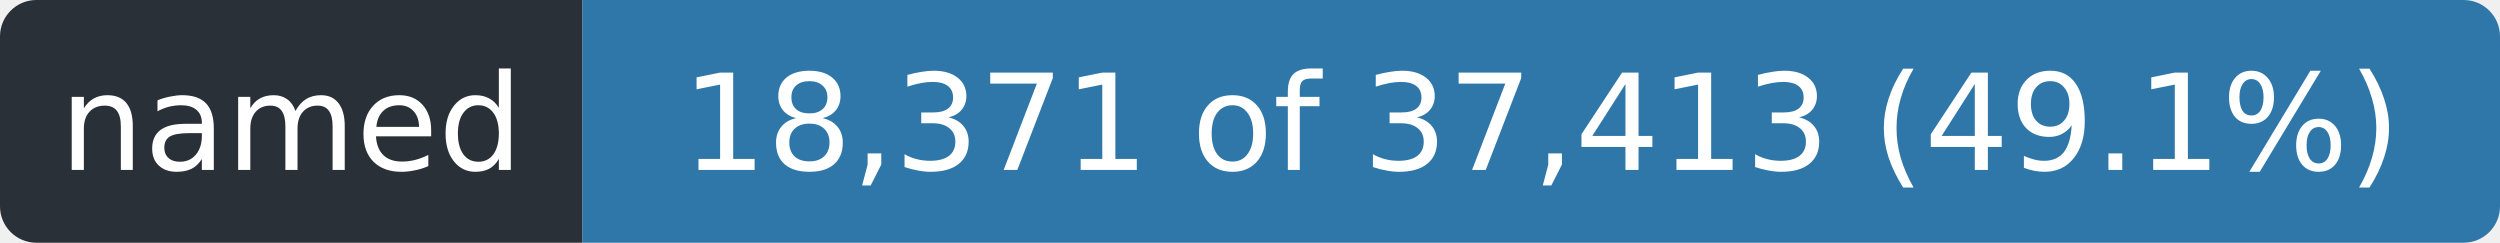
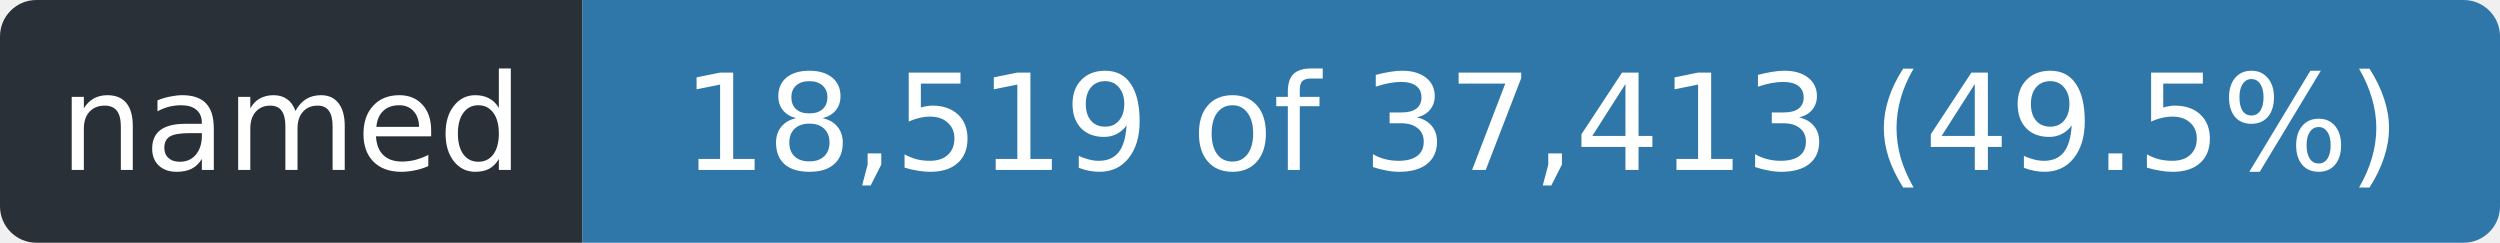
- <svg xmlns="http://www.w3.org/2000/svg" width="206" height="20" role="img" aria-label="named: 18,371 of 37,413 (49.1%)">
+ <svg xmlns="http://www.w3.org/2000/svg" width="206" height="20" role="img" aria-label="named: 18,519 of 37,413 (49.5%)">
  <clipPath id="r">
    <rect width="206" height="20" rx="3" />
  </clipPath>
  <g clip-path="url(#r)">
    <rect width="48" height="20" fill="#2a3038" />
    <rect x="48" width="158" height="20" fill="#2f77a8" />
  </g>
  <g fill="#fff" font-family="Verdana,Geneva,DejaVu Sans,sans-serif" font-size="11" text-anchor="middle">
    <text x="24.0" y="14" textLength="36">named</text>
-     <text x="127.0" y="14" textLength="146">18,371 of 37,413 (49.1%)</text>
+     <text x="127.0" y="14" textLength="146">18,519 of 37,413 (49.5%)</text>
  </g>
</svg>
